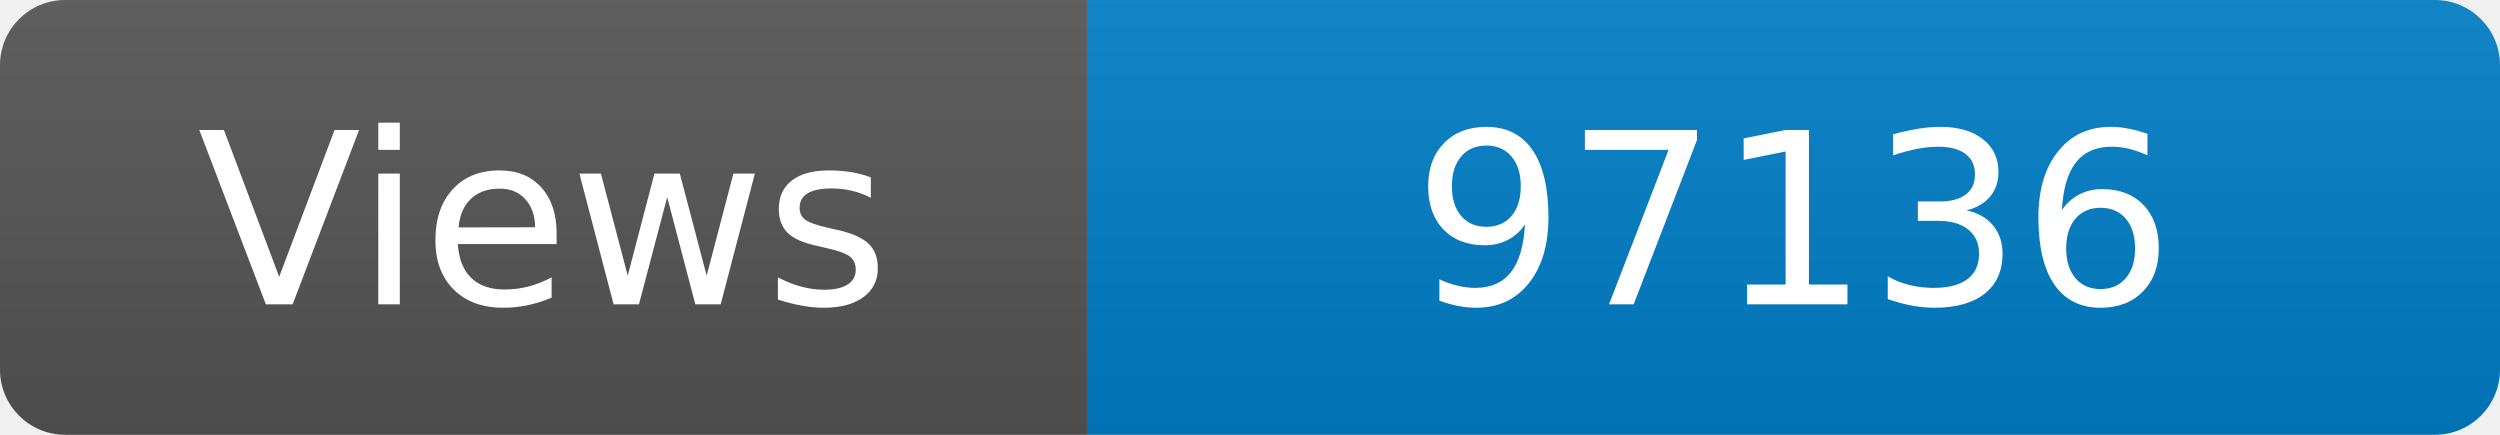
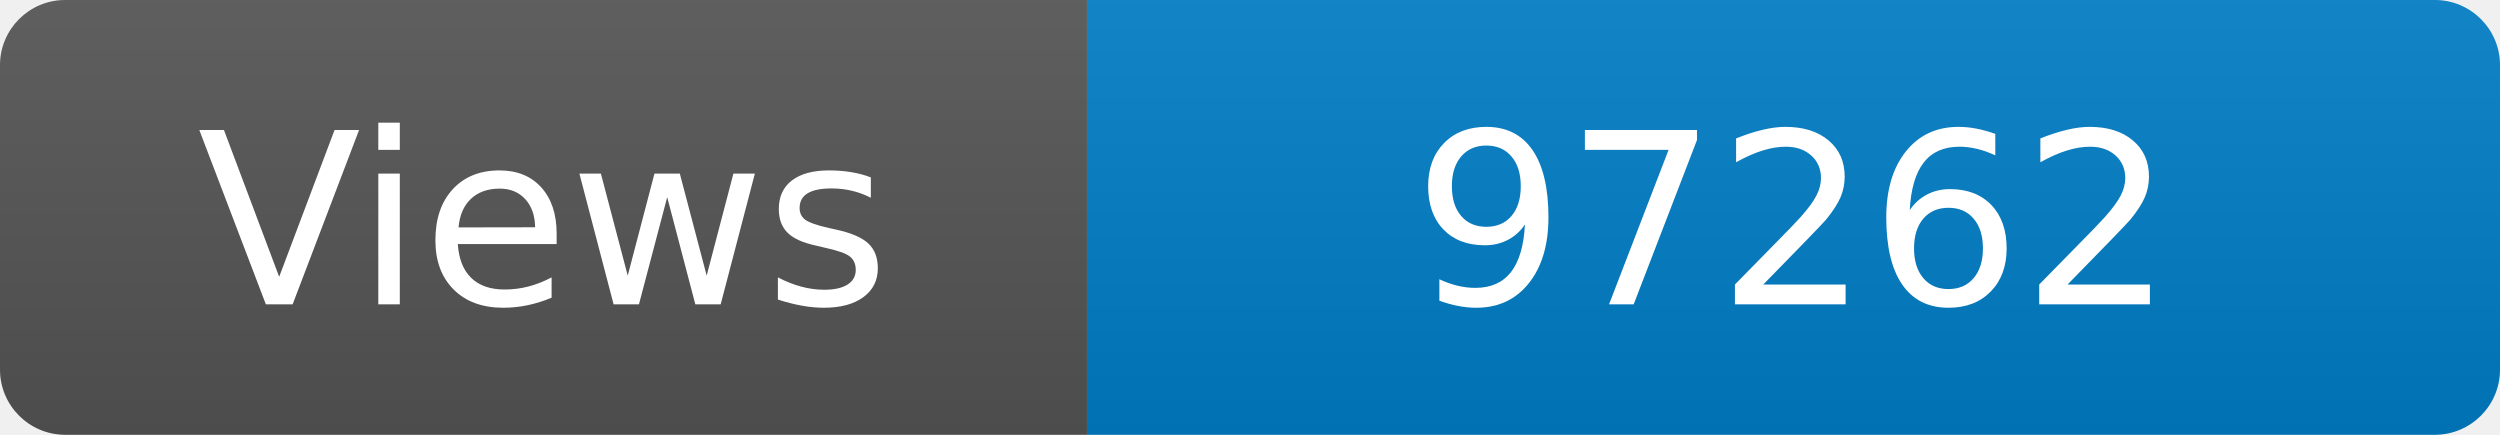
<svg xmlns="http://www.w3.org/2000/svg" width="115" height="20" role="img" aria-label="Maintained?: yes">
  <linearGradient id="s" x2="0" y2="100%">
    <stop offset="0" stop-color="#bbb" stop-opacity=".1" />
    <stop offset="1" stop-opacity=".1" />
  </linearGradient>
  <clipPath id="r">
    <rect width="115" height="20" rx="3" fill="#fff" />
  </clipPath>
  <g clip-path="url(#r)">
    <rect width="50" height="20" fill="#555" />
    <rect x="50" width="160" height="20" fill="#007ec6" />
    <rect width="115" height="20" fill="url(#s)" />
  </g>
  <g fill="#fff" text-anchor="middle" font-family="Verdana,Geneva,DejaVu Sans,sans-serif" font-size="110">
    <text x="250" y="140" transform="scale(.1)" fill="#fff">Views</text>
-     <text x="825" y="140" transform="scale(.1)" fill="#fff">97136</text>
+     <text x="825" y="140" transform="scale(.1)" fill="#fff">97262</text>
  </g>
</svg>
